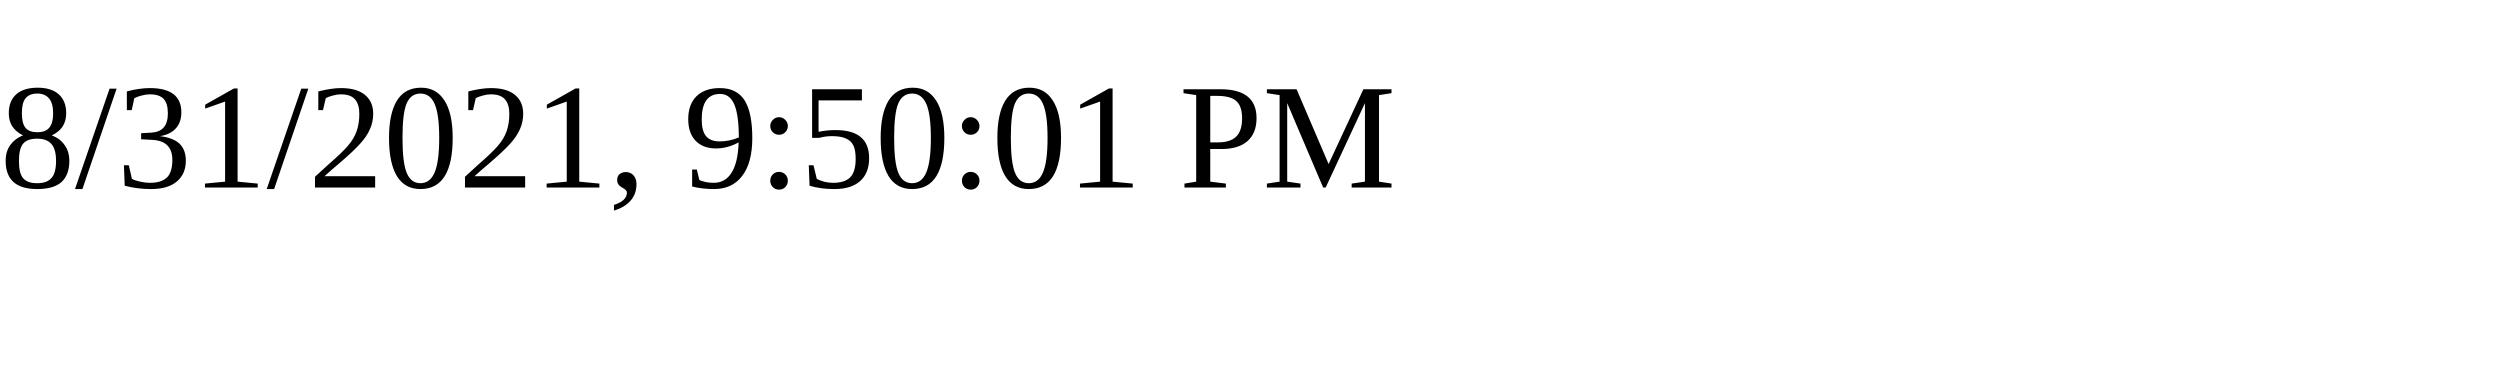
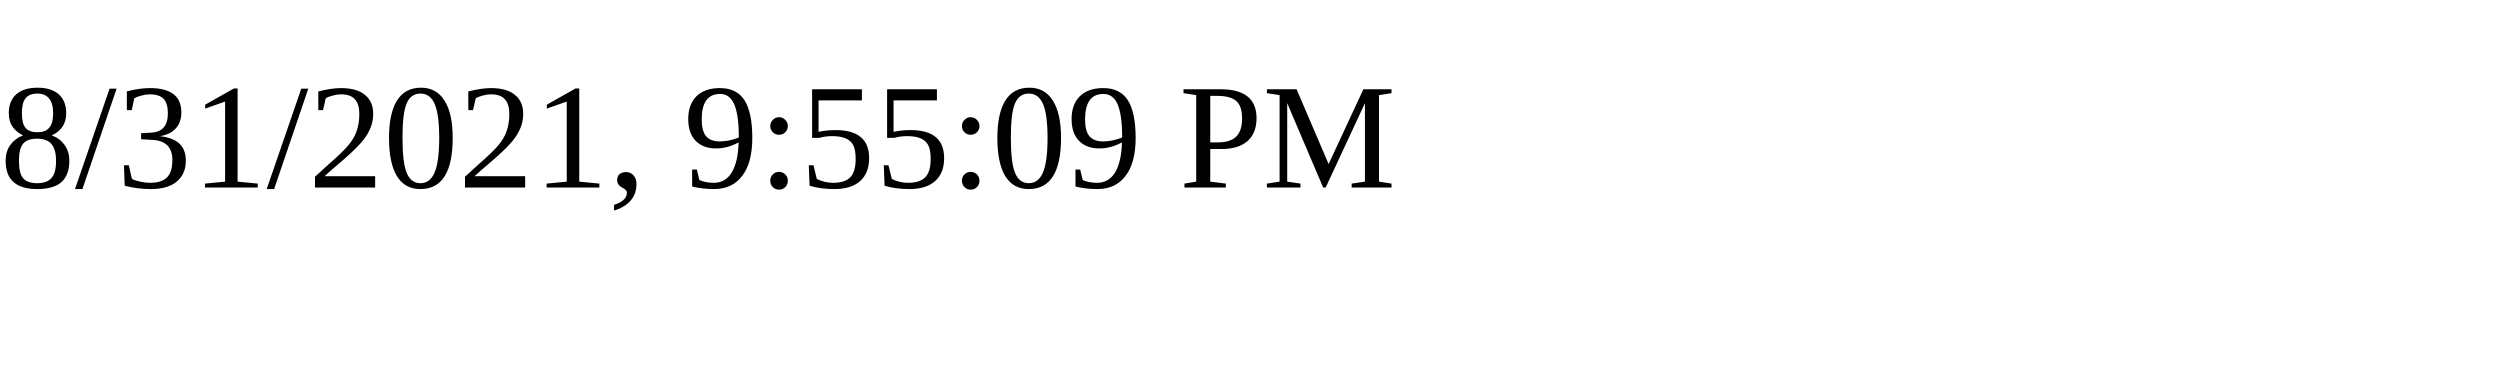
<svg xmlns="http://www.w3.org/2000/svg" height="30" width="200">
-   <text x="0" y="15">8/31/2021, 9:50:01 PM</text>
+   <text x="0" y="15">8/31/2021, 9:55:09 PM</text>
</svg>
